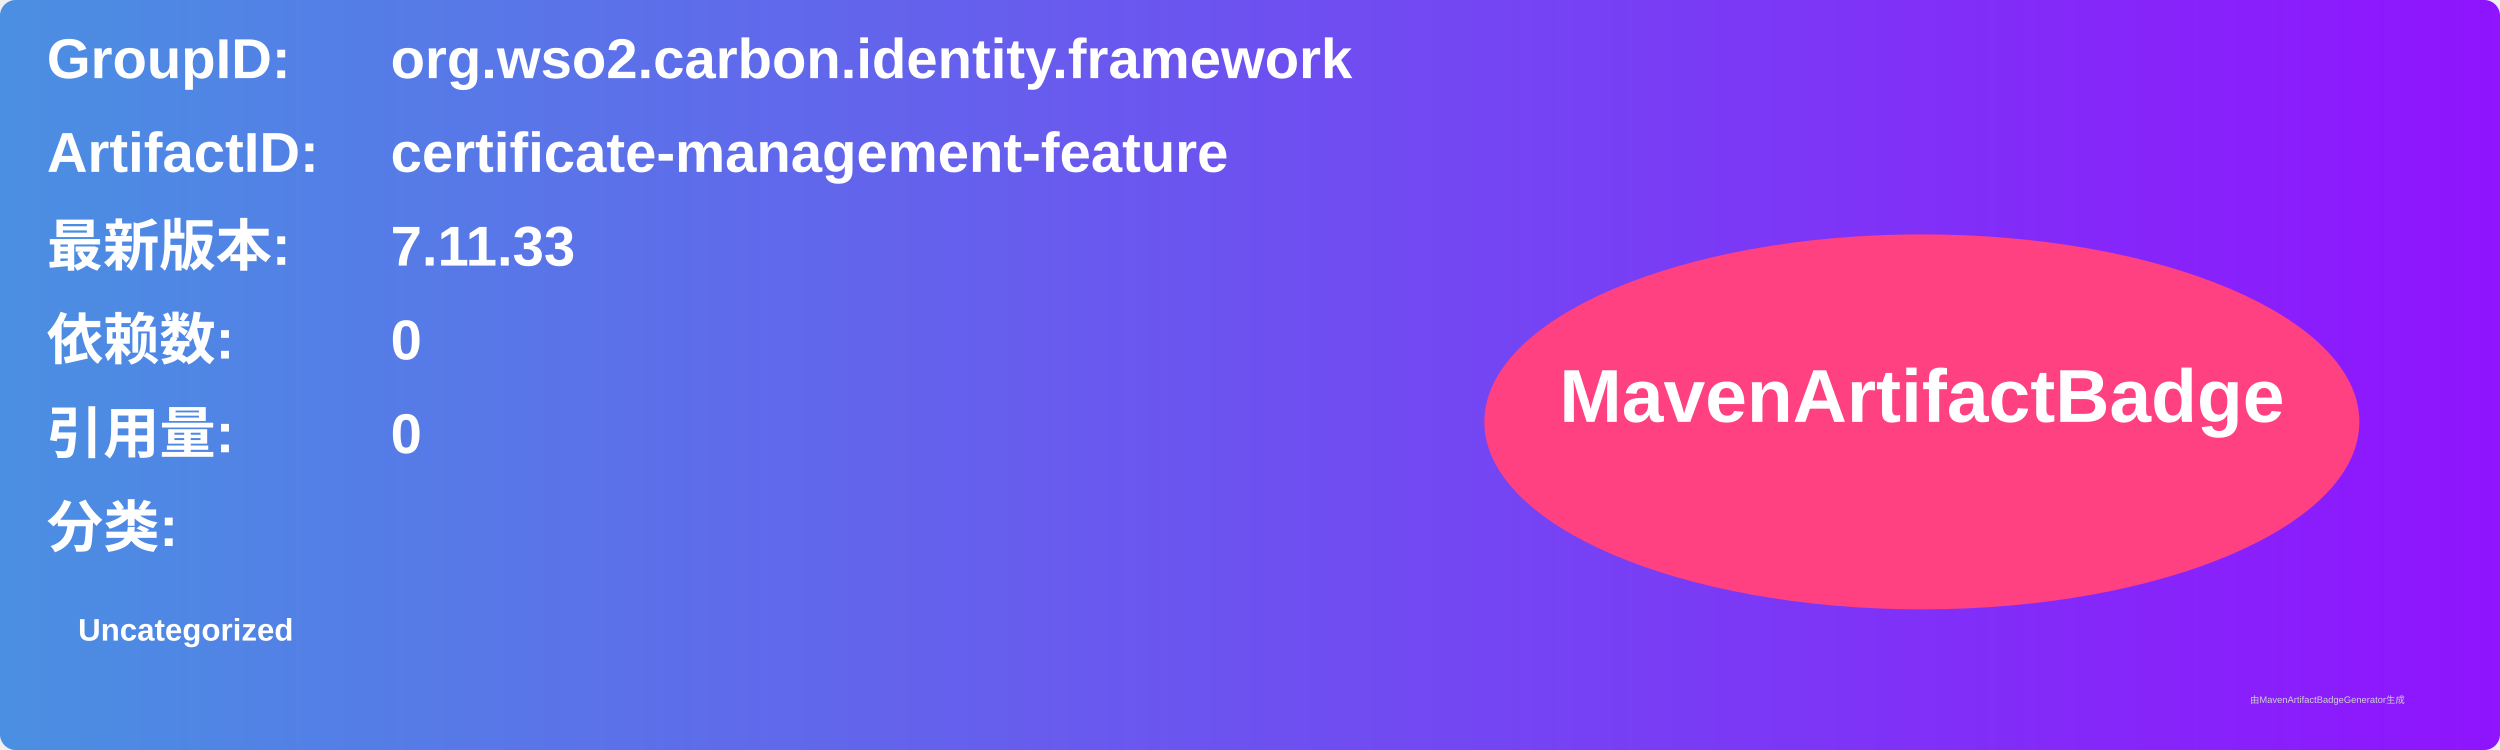
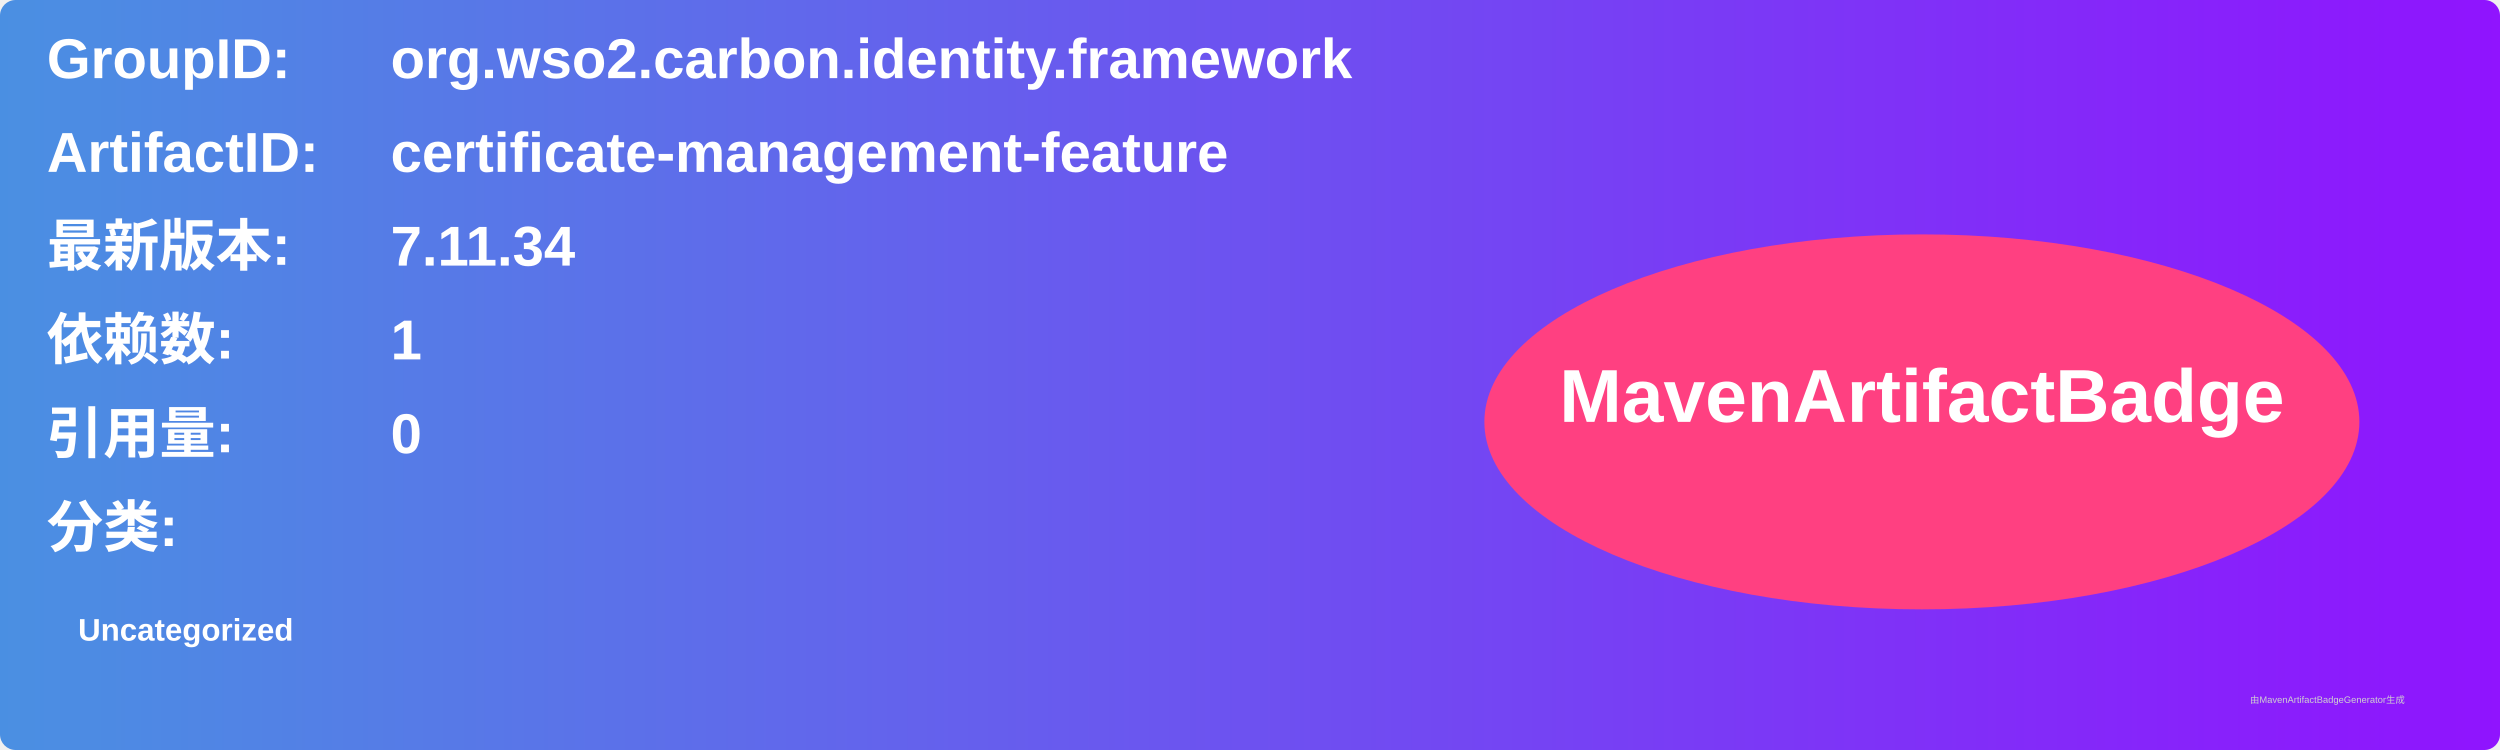
<svg xmlns="http://www.w3.org/2000/svg" width="800" height="240" viewBox="0 0 800 240">
  <linearGradient id="grad" x1="0%" y1="0%" x2="100%" y2="0%">
    <stop offset="0%" stop-color="#4a90e2" />
    <stop offset="100%" stop-color="#9013fe" />
  </linearGradient>
  <rect width="100%" height="100%" rx="5" ry="5" fill="url(#grad)" />
  <g transform="translate(15, 15)">
    <text x="0" y="10" font-family="Arial" font-size="18" fill="white" font-weight="bold" width="260">GroupID:</text>
    <text x="110" y="10" font-family="Arial" font-size="18" fill="white" font-weight="bold" width="460">org.wso2.carbon.identity.framework</text>
    <text x="0" y="40" font-family="Arial" font-size="18" fill="white" font-weight="bold" width="260">ArtifactID:</text>
    <text x="110" y="40" font-family="Arial" font-size="18" fill="white" font-weight="bold" width="460">certificate-management-feature</text>
    <text x="0" y="70" font-family="Arial" font-size="18" fill="white" font-weight="bold">最新版本:</text>
    <text x="110" y="70" font-family="Arial" font-size="18" fill="white" font-weight="bold">
-       <tspan font-weight="bold">7.11.33</tspan>
+       <tspan font-weight="bold">7.11.34</tspan>
    </text>
    <text x="0" y="100" font-family="Arial" font-size="18" fill="white" font-weight="bold">依赖数: </text>
    <text x="110" y="100" font-family="Arial" font-size="18" fill="white">
-       <tspan font-weight="bold">0</tspan>
+       <tspan font-weight="bold">1</tspan>
    </text>
    <text x="0" y="130" font-family="Arial" font-size="18" fill="white" font-weight="bold">引用量: </text>
    <text x="110" y="130" font-family="Arial" font-size="18" fill="white">
      <tspan font-weight="bold">0</tspan>
    </text>
    <text x="0" y="160" font-family="Arial" font-size="18" fill="white" font-weight="bold">分类:</text>
    <text x="10" y="190" font-family="Arial" font-size="10" fill="white">
      <tspan font-weight="bold">Uncategorized</tspan>
    </text>
    <ellipse cx="600" cy="120" rx="140" ry="60" fill="#ff4081" />
    <text x="600" y="120" text-anchor="middle" font-family="Arial" font-size="24" fill="white" font-weight="bold">MavenArtifactBadge</text>
  </g>
  <text x="720" y="225" font-family="Arial" font-size="3" fill="#d0d0d0">由MavenArtifactBadgeGenerator生成</text>
</svg>
